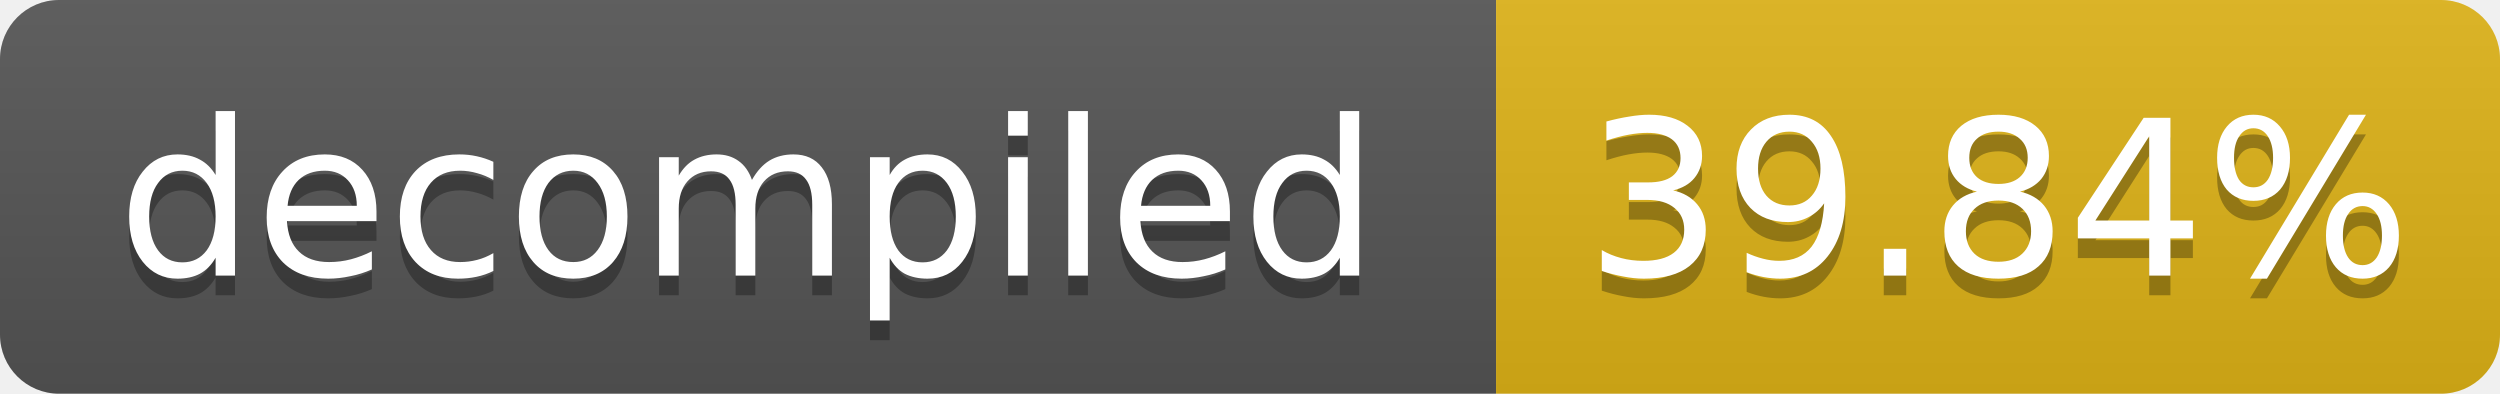
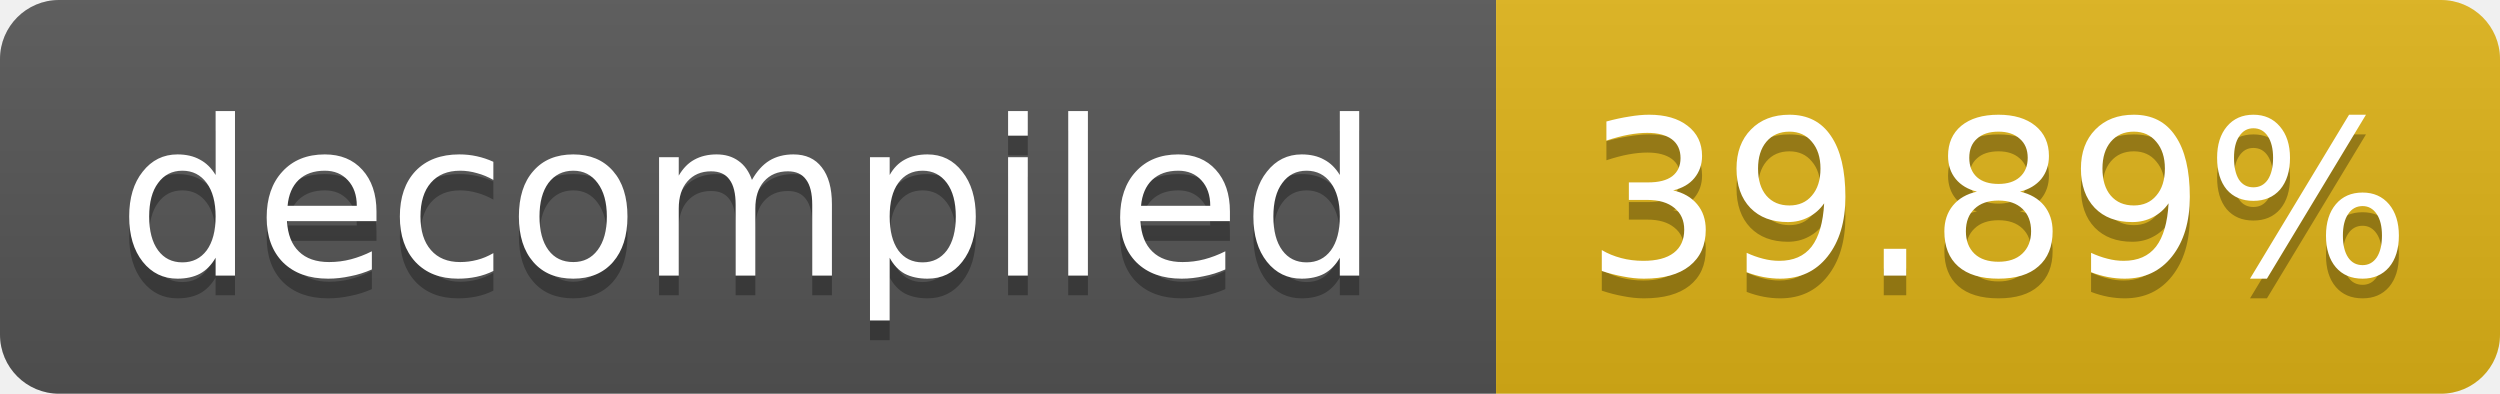
- <svg xmlns="http://www.w3.org/2000/svg" width="127" height="20" role="img" aria-label="decompiled: 39.84%">
+ <svg xmlns="http://www.w3.org/2000/svg" width="127" height="20" role="img" aria-label="decompiled: 39.89%">
  <linearGradient id="s" x2="0" y2="100%">
    <stop offset="0" stop-color="#bbb" stop-opacity=".1" />
    <stop offset="1" stop-opacity=".1" />
  </linearGradient>
  <clipPath id="r">
    <rect width="127" height="20" rx="3" fill="#fff" />
  </clipPath>
  <g clip-path="url(#r)">
    <rect width="76" height="20" fill="#555" />
    <rect x="76" width="51" height="20" fill="#dfb317" />
    <rect width="127" height="20" fill="url(#s)" />
  </g>
  <g fill="#fff" text-anchor="middle" font-family="Verdana,Geneva,DejaVu Sans,sans-serif" font-size="11">
    <text x="38.0" y="15" fill="#010101" fill-opacity=".3">decompiled</text>
    <text x="38.0" y="14">decompiled</text>
-     <text x="101.5" y="15" fill="#010101" fill-opacity=".3">39.84%</text>
-     <text x="101.5" y="14">39.84%</text>
+     <text x="101.5" y="15" fill="#010101" fill-opacity=".3">39.89%</text>
+     <text x="101.5" y="14">39.89%</text>
  </g>
</svg>
